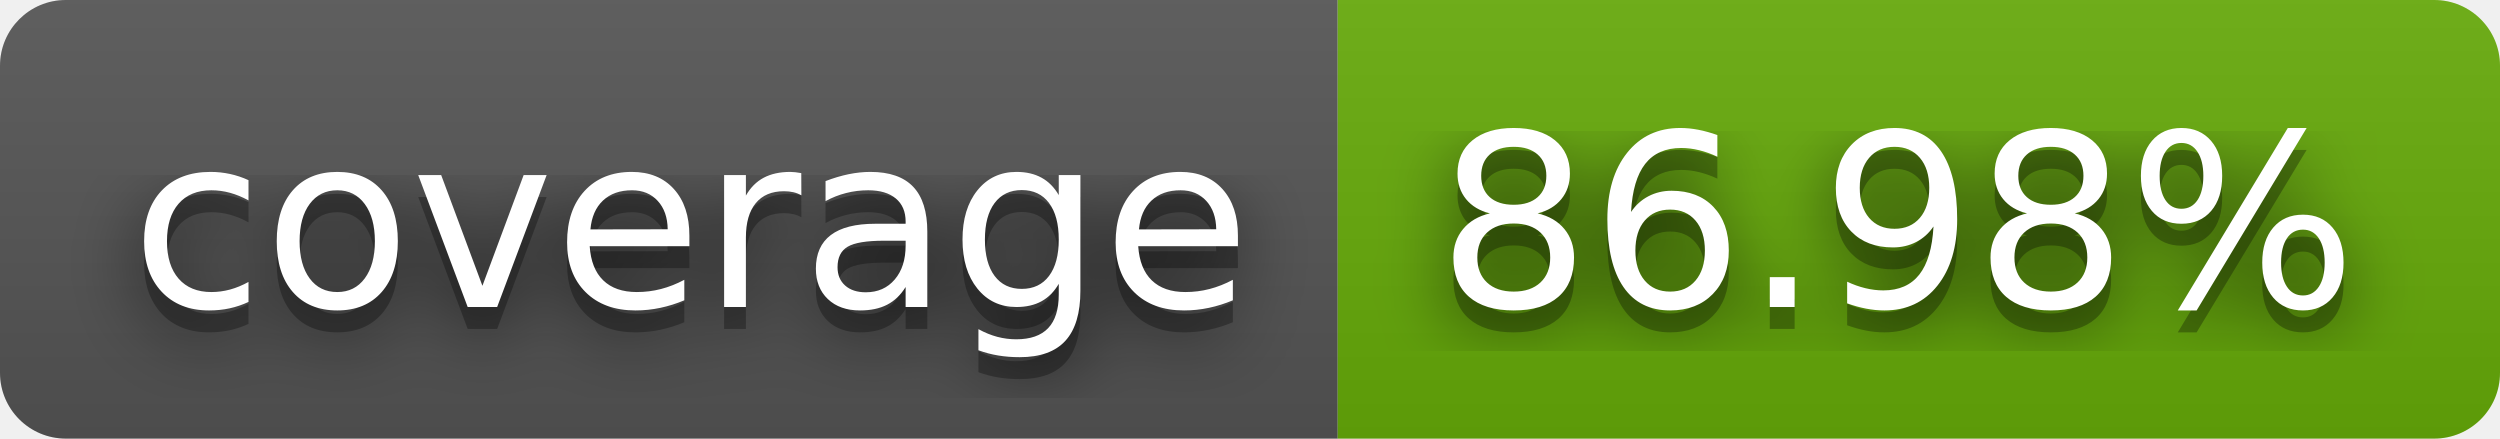
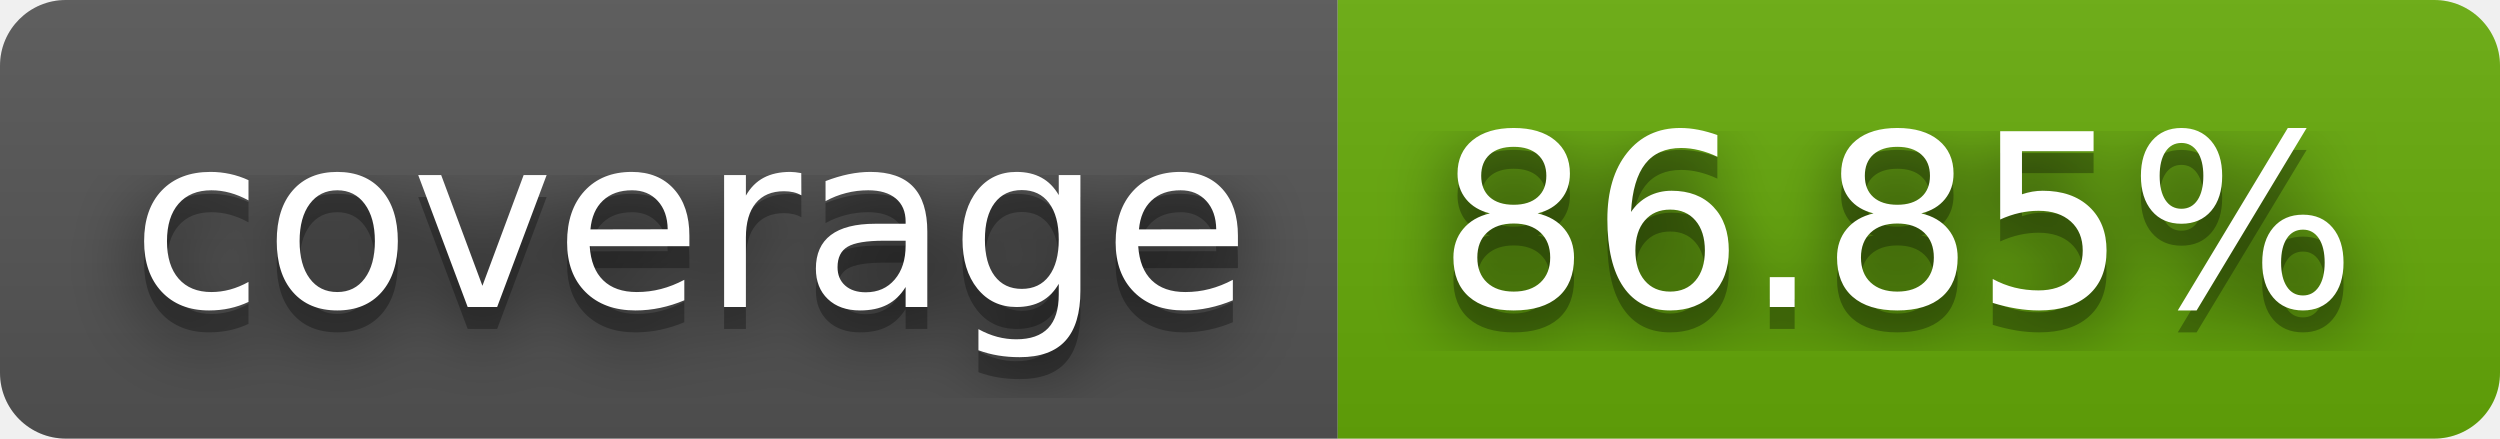
- <svg xmlns="http://www.w3.org/2000/svg" width="114" height="20" role="img" aria-label="coverage: 86.98%">
+ <svg xmlns="http://www.w3.org/2000/svg" width="114" height="20" role="img" aria-label="coverage: 86.85%">
  <filter id="blur">
    <feGaussianBlur in="SourceGraphic" stdDeviation="16" />
  </filter>
  <linearGradient id="s" x2="0" y2="100%">
    <stop offset="0" stop-color="#bbb" stop-opacity=".1" />
    <stop offset="1" stop-opacity=".1" />
  </linearGradient>
  <clipPath id="r">
    <rect width="114" height="20" rx="3" fill="#fff" />
  </clipPath>
  <g clip-path="url(#r)">
    <rect width="61" height="20" fill="#555" />
    <rect x="61" width="53" height="20" fill="#67ac09" />
    <rect width="114" height="20" fill="url(#s)" />
  </g>
  <g fill="#fff" text-anchor="middle" font-family="Verdana,Geneva,DejaVu Sans,sans-serif" text-rendering="geometricPrecision" font-size="110">
    <text aria-hidden="true" x="315" y="150" fill="#010101" fill-opacity=".80" filter="url(#blur)" transform="scale(.1)" textLength="510">coverage</text>
    <text aria-hidden="true" x="315" y="150" fill="#010101" fill-opacity=".3" transform="scale(.1)" textLength="510">coverage</text>
    <text x="315" y="140" transform="scale(.1)" fill="#fff" textLength="510">coverage</text>
-     <text aria-hidden="true" x="865" y="150" fill="#010101" fill-opacity=".80" filter="url(#blur)" transform="scale(.1)" textLength="430">86.98%</text>
-     <text aria-hidden="true" x="865" y="150" fill="#010101" fill-opacity=".3" transform="scale(.1)" textLength="430">86.98%</text>
-     <text x="865" y="140" transform="scale(.1)" fill="#fff" textLength="430">86.98%</text>
+     <text aria-hidden="true" x="865" y="150" fill="#010101" fill-opacity=".80" filter="url(#blur)" transform="scale(.1)" textLength="430">86.85%</text>
+     <text aria-hidden="true" x="865" y="150" fill="#010101" fill-opacity=".3" transform="scale(.1)" textLength="430">86.85%</text>
+     <text x="865" y="140" transform="scale(.1)" fill="#fff" textLength="430">86.85%</text>
  </g>
</svg>
